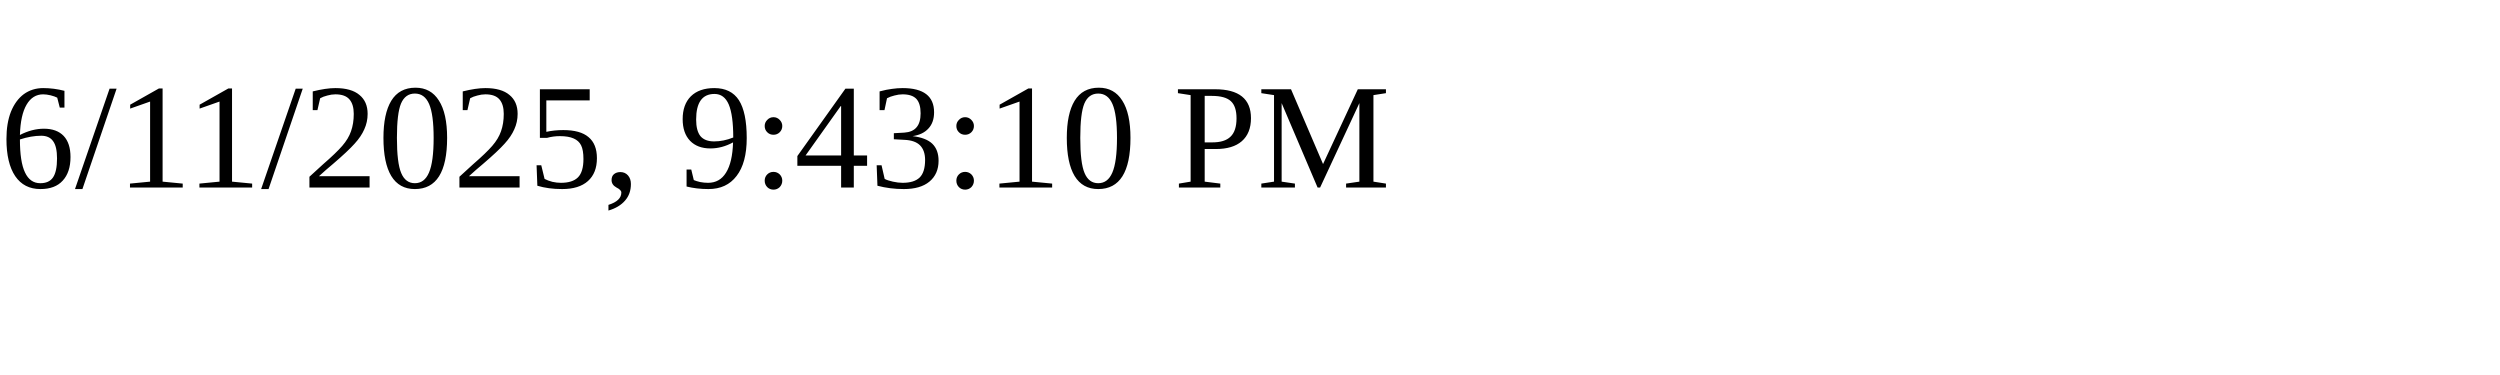
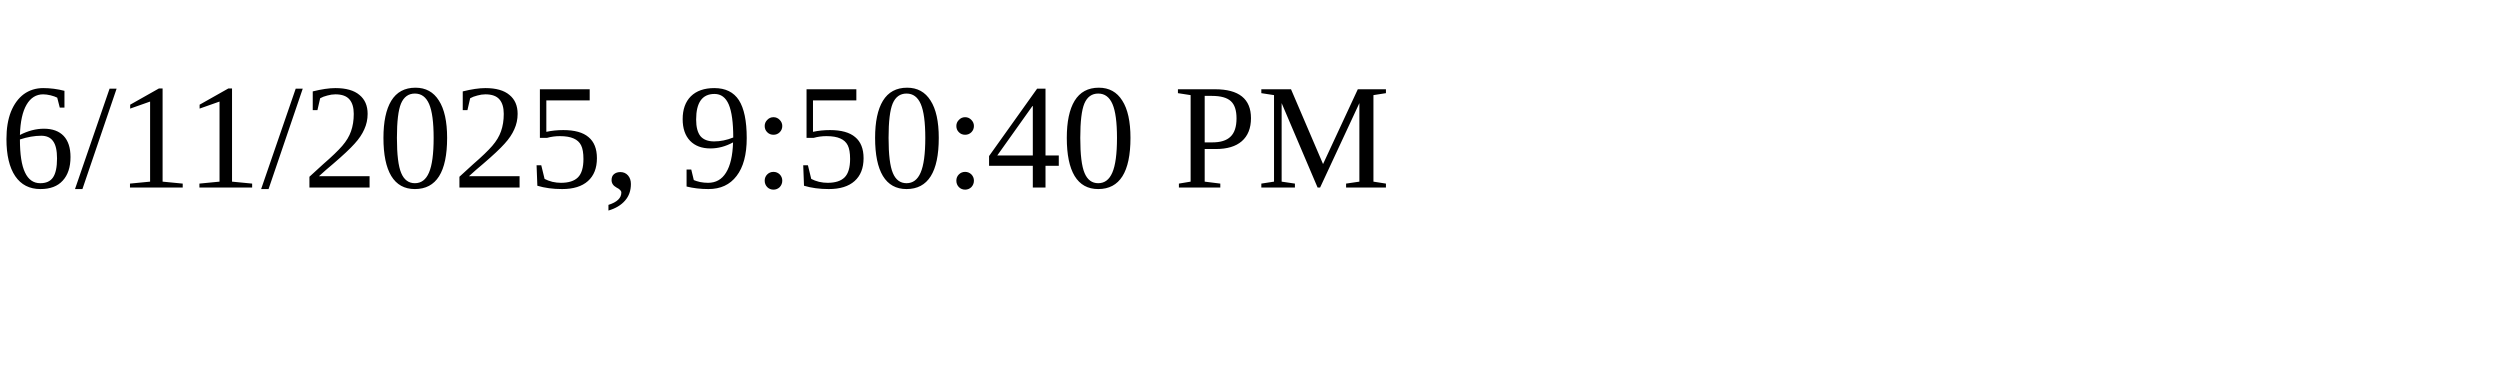
<svg xmlns="http://www.w3.org/2000/svg" height="30" width="200">
-   <text x="0" y="15">6/11/2025, 9:43:10 PM</text>
+   <text x="0" y="15">6/11/2025, 9:50:40 PM</text>
</svg>
